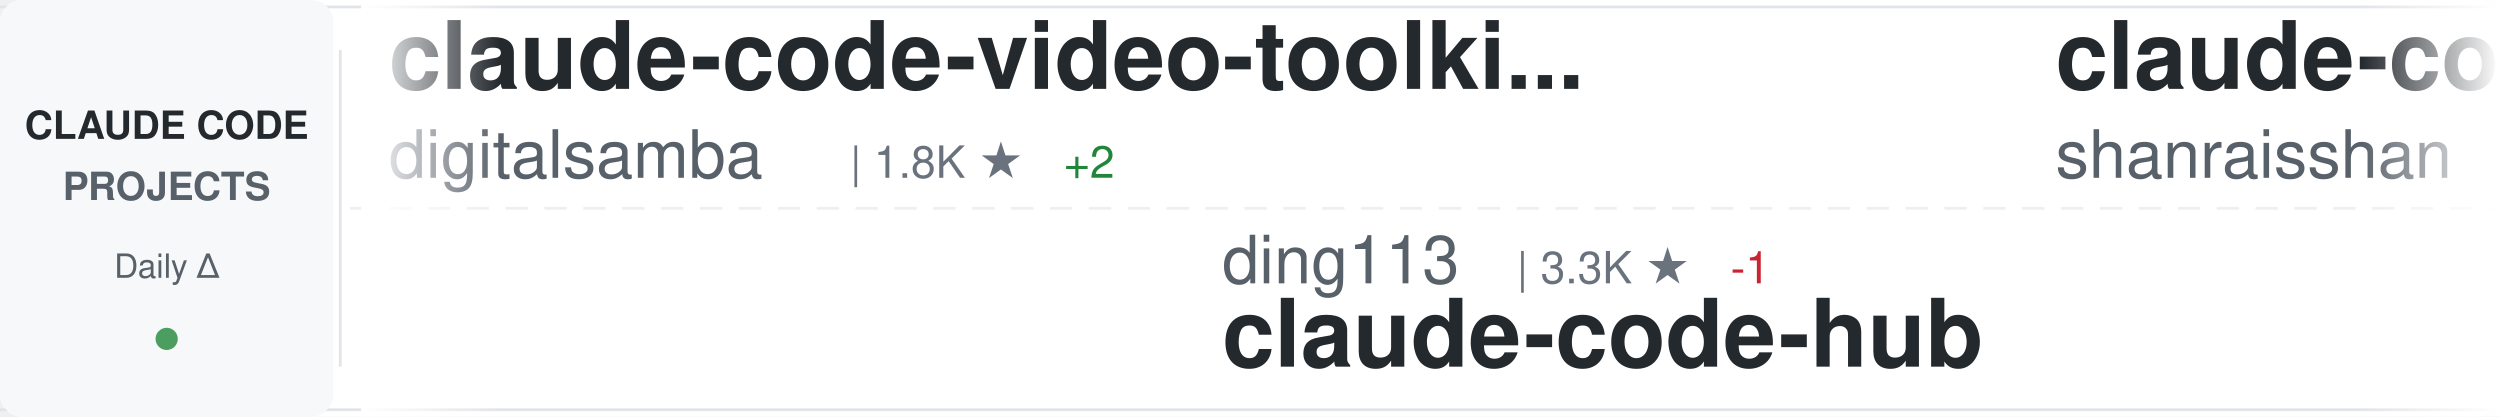
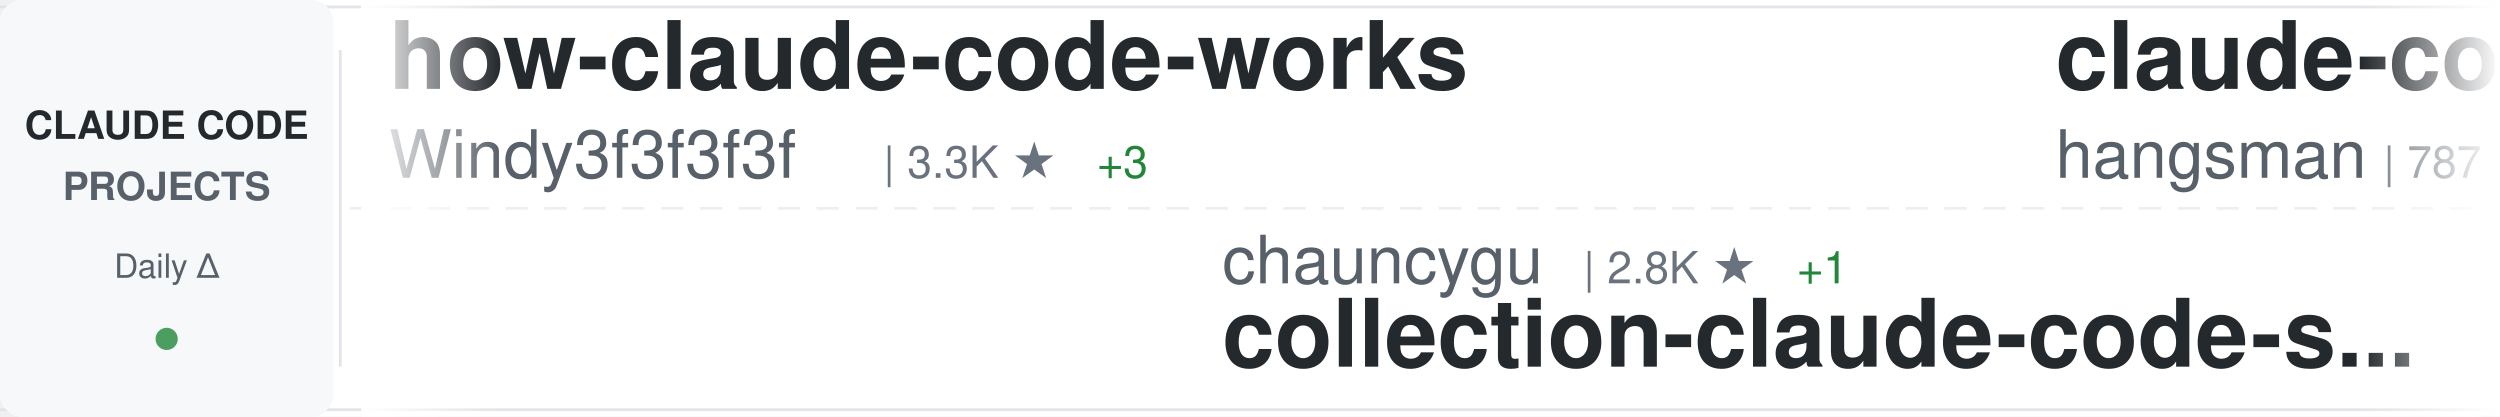
<svg xmlns="http://www.w3.org/2000/svg" width="900" height="150">
  <defs>
    <linearGradient id="awesomeLeftFade" x1="0%" y1="0%" x2="100%" y2="0%">
      <stop offset="0%" style="stop-color:#ffffff;stop-opacity:1" />
      <stop offset="100%" style="stop-color:#ffffff;stop-opacity:0" />
    </linearGradient>
    <linearGradient id="awesomeRightFade" x1="0%" y1="0%" x2="100%" y2="0%">
      <stop offset="0%" style="stop-color:#ffffff;stop-opacity:0" />
      <stop offset="100%" style="stop-color:#ffffff;stop-opacity:1" />
    </linearGradient>
  </defs>
  <rect width="900" height="150" fill="#ffffff" rx="8" />
  <rect x="0" y="2" width="900" height="1" fill="#e1e4e8" />
  <rect x="0" y="147" width="900" height="1" fill="#e1e4e8" />
  <line x1="0" y1="75" x2="900" y2="75" stroke="#e1e4e8" stroke-width="1" stroke-dasharray="8 6" opacity="0.6" />
  <rect x="0" y="0" width="120" height="150" fill="#f6f8fa" rx="8" />
  <text x="60" y="50" font-family="-apple-system, BlinkMacSystemFont, 'Segoe UI', Helvetica, Arial, sans-serif" font-size="14" font-weight="600" fill="#24292e" text-anchor="middle">CLAUDE CODE</text>
  <text x="60" y="72" font-family="-apple-system, BlinkMacSystemFont, 'Segoe UI', Helvetica, Arial, sans-serif" font-size="14" font-weight="600" fill="#586069" text-anchor="middle">PROJECTS</text>
  <text x="60" y="100" font-family="-apple-system, BlinkMacSystemFont, 'Segoe UI', Helvetica, Arial, sans-serif" font-size="12" font-weight="500" fill="#586069" text-anchor="middle">Daily Δ</text>
  <circle cx="60" cy="122" r="4" fill="#22863a" opacity="0.8" />
  <rect x="122" y="18" width="1" height="114" fill="#e1e4e8" />
  <clipPath id="awesomeTickerClip">
    <rect x="130" y="0" width="770" height="150" />
  </clipPath>
  <g clip-path="url(#awesomeTickerClip)">
    <g id="awesomeTickerItems">
      <animateTransform attributeName="transform" attributeType="XML" type="translate" from="0 0" to="-3000 0" dur="54s" repeatCount="indefinite" />
      <g transform="translate(0, 0)">
-         <text x="140" y="32" font-family="-apple-system, BlinkMacSystemFont, 'Segoe UI', Helvetica, Arial, sans-serif" font-size="34" font-weight="600" fill="#24292e">claude-code-video-toolki...</text>
-         <text x="140" y="64" font-family="-apple-system, BlinkMacSystemFont, 'Segoe UI', Helvetica, Arial, sans-serif" font-size="24" font-weight="400" fill="#586069">digitalsamba</text>
-         <text x="306" y="64" font-family="-apple-system, BlinkMacSystemFont, 'Segoe UI', Helvetica, Arial, sans-serif" font-size="16" font-weight="500" fill="#6a737d">| 1.8K ★</text>
-         <text x="383" y="64" font-family="-apple-system, BlinkMacSystemFont, 'Segoe UI', Helvetica, Arial, sans-serif" font-size="16" font-weight="500" fill="#22863a"> +2</text>
+         <text x="140" y="32" font-family="-apple-system, BlinkMacSystemFont, 'Segoe UI', Helvetica, Arial, sans-serif" font-size="34" font-weight="600" fill="#24292e">how-claude-code-works</text>
+         <text x="140" y="64" font-family="-apple-system, BlinkMacSystemFont, 'Segoe UI', Helvetica, Arial, sans-serif" font-size="24" font-weight="400" fill="#586069">Windy3f3f3f3f</text>
+         <text x="318" y="64" font-family="-apple-system, BlinkMacSystemFont, 'Segoe UI', Helvetica, Arial, sans-serif" font-size="16" font-weight="500" fill="#6a737d">| 3.3K ★</text>
+         <text x="395" y="64" font-family="-apple-system, BlinkMacSystemFont, 'Segoe UI', Helvetica, Arial, sans-serif" font-size="16" font-weight="500" fill="#22863a"> +3</text>
      </g>
      <g transform="translate(300, 0)">
-         <text x="140" y="102" font-family="-apple-system, BlinkMacSystemFont, 'Segoe UI', Helvetica, Arial, sans-serif" font-size="24" font-weight="400" fill="#586069">ding113</text>
-         <text x="246" y="102" font-family="-apple-system, BlinkMacSystemFont, 'Segoe UI', Helvetica, Arial, sans-serif" font-size="16" font-weight="500" fill="#6a737d">| 3.3K ★</text>
-         <text x="323" y="102" font-family="-apple-system, BlinkMacSystemFont, 'Segoe UI', Helvetica, Arial, sans-serif" font-size="16" font-weight="500" fill="#cb2431"> -1</text>
-         <text x="140" y="132" font-family="-apple-system, BlinkMacSystemFont, 'Segoe UI', Helvetica, Arial, sans-serif" font-size="34" font-weight="600" fill="#24292e">claude-code-hub</text>
+         <text x="140" y="102" font-family="-apple-system, BlinkMacSystemFont, 'Segoe UI', Helvetica, Arial, sans-serif" font-size="24" font-weight="400" fill="#586069">chauncygu</text>
+         <text x="270" y="102" font-family="-apple-system, BlinkMacSystemFont, 'Segoe UI', Helvetica, Arial, sans-serif" font-size="16" font-weight="500" fill="#6a737d">| 2.8K ★</text>
+         <text x="347" y="102" font-family="-apple-system, BlinkMacSystemFont, 'Segoe UI', Helvetica, Arial, sans-serif" font-size="16" font-weight="500" fill="#22863a"> +1</text>
+         <text x="140" y="132" font-family="-apple-system, BlinkMacSystemFont, 'Segoe UI', Helvetica, Arial, sans-serif" font-size="34" font-weight="600" fill="#24292e">collection-claude-code-s...</text>
      </g>
      <g transform="translate(600, 0)">
-         <text x="140" y="32" font-family="-apple-system, BlinkMacSystemFont, 'Segoe UI', Helvetica, Arial, sans-serif" font-size="34" font-weight="600" fill="#24292e">claude-code-best-practic...</text>
-         <text x="140" y="64" font-family="-apple-system, BlinkMacSystemFont, 'Segoe UI', Helvetica, Arial, sans-serif" font-size="24" font-weight="400" fill="#586069">shanraisshan</text>
-         <text x="306" y="64" font-family="-apple-system, BlinkMacSystemFont, 'Segoe UI', Helvetica, Arial, sans-serif" font-size="16" font-weight="500" fill="#6a737d">| 63.4K ★</text>
-         <text x="392" y="64" font-family="-apple-system, BlinkMacSystemFont, 'Segoe UI', Helvetica, Arial, sans-serif" font-size="16" font-weight="500" fill="#22863a"> +19</text>
+         <text x="140" y="32" font-family="-apple-system, BlinkMacSystemFont, 'Segoe UI', Helvetica, Arial, sans-serif" font-size="34" font-weight="600" fill="#24292e">claude-code-source</text>
+         <text x="140" y="64" font-family="-apple-system, BlinkMacSystemFont, 'Segoe UI', Helvetica, Arial, sans-serif" font-size="24" font-weight="400" fill="#586069">hangsman</text>
+         <text x="258" y="64" font-family="-apple-system, BlinkMacSystemFont, 'Segoe UI', Helvetica, Arial, sans-serif" font-size="16" font-weight="500" fill="#6a737d">| 787 ★</text>
      </g>
      <g transform="translate(900, 0)">
-         <text x="140" y="102" font-family="-apple-system, BlinkMacSystemFont, 'Segoe UI', Helvetica, Arial, sans-serif" font-size="24" font-weight="400" fill="#586069">ChinaSiro</text>
-         <text x="270" y="102" font-family="-apple-system, BlinkMacSystemFont, 'Segoe UI', Helvetica, Arial, sans-serif" font-size="16" font-weight="500" fill="#6a737d">| 9.6K ★</text>
-         <text x="347" y="102" font-family="-apple-system, BlinkMacSystemFont, 'Segoe UI', Helvetica, Arial, sans-serif" font-size="16" font-weight="500" fill="#cb2431"> -1</text>
-         <text x="140" y="132" font-family="-apple-system, BlinkMacSystemFont, 'Segoe UI', Helvetica, Arial, sans-serif" font-size="34" font-weight="600" fill="#24292e">claude-code-sourcemap</text>
+         <text x="140" y="102" font-family="-apple-system, BlinkMacSystemFont, 'Segoe UI', Helvetica, Arial, sans-serif" font-size="24" font-weight="400" fill="#586069">freestylefly</text>
+         <text x="306" y="102" font-family="-apple-system, BlinkMacSystemFont, 'Segoe UI', Helvetica, Arial, sans-serif" font-size="16" font-weight="500" fill="#6a737d">| 128 ★</text>
+         <text x="140" y="132" font-family="-apple-system, BlinkMacSystemFont, 'Segoe UI', Helvetica, Arial, sans-serif" font-size="34" font-weight="600" fill="#24292e">claude-code</text>
      </g>
      <g transform="translate(1200, 0)">
-         <text x="140" y="32" font-family="-apple-system, BlinkMacSystemFont, 'Segoe UI', Helvetica, Arial, sans-serif" font-size="34" font-weight="600" fill="#24292e">Auto-claude-code-researc...</text>
-         <text x="140" y="64" font-family="-apple-system, BlinkMacSystemFont, 'Segoe UI', Helvetica, Arial, sans-serif" font-size="24" font-weight="400" fill="#586069">wanshuiyin</text>
-         <text x="282" y="64" font-family="-apple-system, BlinkMacSystemFont, 'Segoe UI', Helvetica, Arial, sans-serif" font-size="16" font-weight="500" fill="#6a737d">| 13.8K ★</text>
-         <text x="368" y="64" font-family="-apple-system, BlinkMacSystemFont, 'Segoe UI', Helvetica, Arial, sans-serif" font-size="16" font-weight="500" fill="#22863a"> +14</text>
+         <text x="140" y="32" font-family="-apple-system, BlinkMacSystemFont, 'Segoe UI', Helvetica, Arial, sans-serif" font-size="34" font-weight="600" fill="#24292e">claude-code-my-workflow</text>
+         <text x="140" y="64" font-family="-apple-system, BlinkMacSystemFont, 'Segoe UI', Helvetica, Arial, sans-serif" font-size="24" font-weight="400" fill="#586069">pedrohcgs</text>
+         <text x="270" y="64" font-family="-apple-system, BlinkMacSystemFont, 'Segoe UI', Helvetica, Arial, sans-serif" font-size="16" font-weight="500" fill="#6a737d">| 1.4K ★</text>
+         <text x="347" y="64" font-family="-apple-system, BlinkMacSystemFont, 'Segoe UI', Helvetica, Arial, sans-serif" font-size="16" font-weight="500" fill="#22863a"> +1</text>
      </g>
      <g transform="translate(1500, 0)">
-         <text x="140" y="102" font-family="-apple-system, BlinkMacSystemFont, 'Segoe UI', Helvetica, Arial, sans-serif" font-size="24" font-weight="400" fill="#586069">huangjia2019</text>
-         <text x="306" y="102" font-family="-apple-system, BlinkMacSystemFont, 'Segoe UI', Helvetica, Arial, sans-serif" font-size="16" font-weight="500" fill="#6a737d">| 1.0K ★</text>
-         <text x="383" y="102" font-family="-apple-system, BlinkMacSystemFont, 'Segoe UI', Helvetica, Arial, sans-serif" font-size="16" font-weight="500" fill="#22863a"> +1</text>
-         <text x="140" y="132" font-family="-apple-system, BlinkMacSystemFont, 'Segoe UI', Helvetica, Arial, sans-serif" font-size="34" font-weight="600" fill="#24292e">claude-code-engineering</text>
+         <text x="140" y="102" font-family="-apple-system, BlinkMacSystemFont, 'Segoe UI', Helvetica, Arial, sans-serif" font-size="24" font-weight="400" fill="#586069">https-deeplearning-ai</text>
+         <text x="414" y="102" font-family="-apple-system, BlinkMacSystemFont, 'Segoe UI', Helvetica, Arial, sans-serif" font-size="16" font-weight="500" fill="#6a737d">| 535 ★</text>
+         <text x="140" y="132" font-family="-apple-system, BlinkMacSystemFont, 'Segoe UI', Helvetica, Arial, sans-serif" font-size="34" font-weight="600" fill="#24292e">sc-claude-code-files</text>
      </g>
      <g transform="translate(1800, 0)">
-         <text x="140" y="32" font-family="-apple-system, BlinkMacSystemFont, 'Segoe UI', Helvetica, Arial, sans-serif" font-size="34" font-weight="600" fill="#24292e">claude_code_src</text>
-         <text x="140" y="64" font-family="-apple-system, BlinkMacSystemFont, 'Segoe UI', Helvetica, Arial, sans-serif" font-size="24" font-weight="400" fill="#586069">ponponon</text>
-         <text x="258" y="64" font-family="-apple-system, BlinkMacSystemFont, 'Segoe UI', Helvetica, Arial, sans-serif" font-size="16" font-weight="500" fill="#6a737d">| 2.3K ★</text>
+         <text x="140" y="32" font-family="-apple-system, BlinkMacSystemFont, 'Segoe UI', Helvetica, Arial, sans-serif" font-size="34" font-weight="600" fill="#24292e">claude-code-reverse</text>
+         <text x="140" y="64" font-family="-apple-system, BlinkMacSystemFont, 'Segoe UI', Helvetica, Arial, sans-serif" font-size="24" font-weight="400" fill="#586069">Yuyz0112</text>
+         <text x="258" y="64" font-family="-apple-system, BlinkMacSystemFont, 'Segoe UI', Helvetica, Arial, sans-serif" font-size="16" font-weight="500" fill="#6a737d">| 2.4K ★</text>
      </g>
      <g transform="translate(2100, 0)">
-         <text x="140" y="102" font-family="-apple-system, BlinkMacSystemFont, 'Segoe UI', Helvetica, Arial, sans-serif" font-size="24" font-weight="400" fill="#586069">krusemediallc</text>
-         <text x="318" y="102" font-family="-apple-system, BlinkMacSystemFont, 'Segoe UI', Helvetica, Arial, sans-serif" font-size="16" font-weight="500" fill="#6a737d">| 1.0K ★</text>
-         <text x="140" y="132" font-family="-apple-system, BlinkMacSystemFont, 'Segoe UI', Helvetica, Arial, sans-serif" font-size="34" font-weight="600" fill="#24292e">arcads-claude-code</text>
+         <text x="140" y="102" font-family="-apple-system, BlinkMacSystemFont, 'Segoe UI', Helvetica, Arial, sans-serif" font-size="24" font-weight="400" fill="#586069">shareAI-lab</text>
+         <text x="294" y="102" font-family="-apple-system, BlinkMacSystemFont, 'Segoe UI', Helvetica, Arial, sans-serif" font-size="16" font-weight="500" fill="#6a737d">| 72.1K ★</text>
+         <text x="380" y="102" font-family="-apple-system, BlinkMacSystemFont, 'Segoe UI', Helvetica, Arial, sans-serif" font-size="16" font-weight="500" fill="#22863a"> +26</text>
+         <text x="140" y="132" font-family="-apple-system, BlinkMacSystemFont, 'Segoe UI', Helvetica, Arial, sans-serif" font-size="34" font-weight="600" fill="#24292e">learn-claude-code</text>
      </g>
      <g transform="translate(2400, 0)">
-         <text x="140" y="32" font-family="-apple-system, BlinkMacSystemFont, 'Segoe UI', Helvetica, Arial, sans-serif" font-size="34" font-weight="600" fill="#24292e">claude-code</text>
-         <text x="140" y="64" font-family="-apple-system, BlinkMacSystemFont, 'Segoe UI', Helvetica, Arial, sans-serif" font-size="24" font-weight="400" fill="#586069">freestylefly</text>
-         <text x="306" y="64" font-family="-apple-system, BlinkMacSystemFont, 'Segoe UI', Helvetica, Arial, sans-serif" font-size="16" font-weight="500" fill="#6a737d">| 128 ★</text>
+         <text x="140" y="32" font-family="-apple-system, BlinkMacSystemFont, 'Segoe UI', Helvetica, Arial, sans-serif" font-size="34" font-weight="600" fill="#24292e">awesome-claude-code-suba...</text>
+         <text x="140" y="64" font-family="-apple-system, BlinkMacSystemFont, 'Segoe UI', Helvetica, Arial, sans-serif" font-size="24" font-weight="400" fill="#586069">VoltAgent</text>
+         <text x="270" y="64" font-family="-apple-system, BlinkMacSystemFont, 'Segoe UI', Helvetica, Arial, sans-serif" font-size="16" font-weight="500" fill="#6a737d">| 23.7K ★</text>
+         <text x="356" y="64" font-family="-apple-system, BlinkMacSystemFont, 'Segoe UI', Helvetica, Arial, sans-serif" font-size="16" font-weight="500" fill="#22863a"> +8</text>
      </g>
      <g transform="translate(2700, 0)">
-         <text x="140" y="102" font-family="-apple-system, BlinkMacSystemFont, 'Segoe UI', Helvetica, Arial, sans-serif" font-size="24" font-weight="400" fill="#586069">pengchengneo</text>
-         <text x="306" y="102" font-family="-apple-system, BlinkMacSystemFont, 'Segoe UI', Helvetica, Arial, sans-serif" font-size="16" font-weight="500" fill="#6a737d">| 1.7K ★</text>
-         <text x="383" y="102" font-family="-apple-system, BlinkMacSystemFont, 'Segoe UI', Helvetica, Arial, sans-serif" font-size="16" font-weight="500" fill="#22863a"> +1</text>
-         <text x="140" y="132" font-family="-apple-system, BlinkMacSystemFont, 'Segoe UI', Helvetica, Arial, sans-serif" font-size="34" font-weight="600" fill="#24292e">Claude-Code</text>
+         <text x="140" y="102" font-family="-apple-system, BlinkMacSystemFont, 'Segoe UI', Helvetica, Arial, sans-serif" font-size="24" font-weight="400" fill="#586069">AprilNEA</text>
+         <text x="258" y="102" font-family="-apple-system, BlinkMacSystemFont, 'Segoe UI', Helvetica, Arial, sans-serif" font-size="16" font-weight="500" fill="#6a737d">| 392 ★</text>
+         <text x="140" y="132" font-family="-apple-system, BlinkMacSystemFont, 'Segoe UI', Helvetica, Arial, sans-serif" font-size="34" font-weight="600" fill="#24292e">claude-code-source</text>
      </g>
      <g transform="translate(3000, 0)">
-         <text x="140" y="32" font-family="-apple-system, BlinkMacSystemFont, 'Segoe UI', Helvetica, Arial, sans-serif" font-size="34" font-weight="600" fill="#24292e">claude-code-video-toolki...</text>
-         <text x="140" y="64" font-family="-apple-system, BlinkMacSystemFont, 'Segoe UI', Helvetica, Arial, sans-serif" font-size="24" font-weight="400" fill="#586069">digitalsamba</text>
-         <text x="306" y="64" font-family="-apple-system, BlinkMacSystemFont, 'Segoe UI', Helvetica, Arial, sans-serif" font-size="16" font-weight="500" fill="#6a737d">| 1.8K ★</text>
-         <text x="383" y="64" font-family="-apple-system, BlinkMacSystemFont, 'Segoe UI', Helvetica, Arial, sans-serif" font-size="16" font-weight="500" fill="#22863a"> +2</text>
+         <text x="140" y="32" font-family="-apple-system, BlinkMacSystemFont, 'Segoe UI', Helvetica, Arial, sans-serif" font-size="34" font-weight="600" fill="#24292e">how-claude-code-works</text>
+         <text x="140" y="64" font-family="-apple-system, BlinkMacSystemFont, 'Segoe UI', Helvetica, Arial, sans-serif" font-size="24" font-weight="400" fill="#586069">Windy3f3f3f3f</text>
+         <text x="318" y="64" font-family="-apple-system, BlinkMacSystemFont, 'Segoe UI', Helvetica, Arial, sans-serif" font-size="16" font-weight="500" fill="#6a737d">| 3.3K ★</text>
+         <text x="395" y="64" font-family="-apple-system, BlinkMacSystemFont, 'Segoe UI', Helvetica, Arial, sans-serif" font-size="16" font-weight="500" fill="#22863a"> +3</text>
      </g>
      <g transform="translate(3300, 0)">
-         <text x="140" y="102" font-family="-apple-system, BlinkMacSystemFont, 'Segoe UI', Helvetica, Arial, sans-serif" font-size="24" font-weight="400" fill="#586069">ding113</text>
-         <text x="246" y="102" font-family="-apple-system, BlinkMacSystemFont, 'Segoe UI', Helvetica, Arial, sans-serif" font-size="16" font-weight="500" fill="#6a737d">| 3.3K ★</text>
-         <text x="323" y="102" font-family="-apple-system, BlinkMacSystemFont, 'Segoe UI', Helvetica, Arial, sans-serif" font-size="16" font-weight="500" fill="#cb2431"> -1</text>
-         <text x="140" y="132" font-family="-apple-system, BlinkMacSystemFont, 'Segoe UI', Helvetica, Arial, sans-serif" font-size="34" font-weight="600" fill="#24292e">claude-code-hub</text>
+         <text x="140" y="102" font-family="-apple-system, BlinkMacSystemFont, 'Segoe UI', Helvetica, Arial, sans-serif" font-size="24" font-weight="400" fill="#586069">chauncygu</text>
+         <text x="270" y="102" font-family="-apple-system, BlinkMacSystemFont, 'Segoe UI', Helvetica, Arial, sans-serif" font-size="16" font-weight="500" fill="#6a737d">| 2.8K ★</text>
+         <text x="347" y="102" font-family="-apple-system, BlinkMacSystemFont, 'Segoe UI', Helvetica, Arial, sans-serif" font-size="16" font-weight="500" fill="#22863a"> +1</text>
+         <text x="140" y="132" font-family="-apple-system, BlinkMacSystemFont, 'Segoe UI', Helvetica, Arial, sans-serif" font-size="34" font-weight="600" fill="#24292e">collection-claude-code-s...</text>
      </g>
      <g transform="translate(3600, 0)">
-         <text x="140" y="32" font-family="-apple-system, BlinkMacSystemFont, 'Segoe UI', Helvetica, Arial, sans-serif" font-size="34" font-weight="600" fill="#24292e">claude-code-best-practic...</text>
-         <text x="140" y="64" font-family="-apple-system, BlinkMacSystemFont, 'Segoe UI', Helvetica, Arial, sans-serif" font-size="24" font-weight="400" fill="#586069">shanraisshan</text>
-         <text x="306" y="64" font-family="-apple-system, BlinkMacSystemFont, 'Segoe UI', Helvetica, Arial, sans-serif" font-size="16" font-weight="500" fill="#6a737d">| 63.4K ★</text>
-         <text x="392" y="64" font-family="-apple-system, BlinkMacSystemFont, 'Segoe UI', Helvetica, Arial, sans-serif" font-size="16" font-weight="500" fill="#22863a"> +19</text>
+         <text x="140" y="32" font-family="-apple-system, BlinkMacSystemFont, 'Segoe UI', Helvetica, Arial, sans-serif" font-size="34" font-weight="600" fill="#24292e">claude-code-source</text>
+         <text x="140" y="64" font-family="-apple-system, BlinkMacSystemFont, 'Segoe UI', Helvetica, Arial, sans-serif" font-size="24" font-weight="400" fill="#586069">hangsman</text>
+         <text x="258" y="64" font-family="-apple-system, BlinkMacSystemFont, 'Segoe UI', Helvetica, Arial, sans-serif" font-size="16" font-weight="500" fill="#6a737d">| 787 ★</text>
      </g>
      <g transform="translate(3900, 0)">
-         <text x="140" y="102" font-family="-apple-system, BlinkMacSystemFont, 'Segoe UI', Helvetica, Arial, sans-serif" font-size="24" font-weight="400" fill="#586069">ChinaSiro</text>
-         <text x="270" y="102" font-family="-apple-system, BlinkMacSystemFont, 'Segoe UI', Helvetica, Arial, sans-serif" font-size="16" font-weight="500" fill="#6a737d">| 9.6K ★</text>
-         <text x="347" y="102" font-family="-apple-system, BlinkMacSystemFont, 'Segoe UI', Helvetica, Arial, sans-serif" font-size="16" font-weight="500" fill="#cb2431"> -1</text>
-         <text x="140" y="132" font-family="-apple-system, BlinkMacSystemFont, 'Segoe UI', Helvetica, Arial, sans-serif" font-size="34" font-weight="600" fill="#24292e">claude-code-sourcemap</text>
+         <text x="140" y="102" font-family="-apple-system, BlinkMacSystemFont, 'Segoe UI', Helvetica, Arial, sans-serif" font-size="24" font-weight="400" fill="#586069">freestylefly</text>
+         <text x="306" y="102" font-family="-apple-system, BlinkMacSystemFont, 'Segoe UI', Helvetica, Arial, sans-serif" font-size="16" font-weight="500" fill="#6a737d">| 128 ★</text>
+         <text x="140" y="132" font-family="-apple-system, BlinkMacSystemFont, 'Segoe UI', Helvetica, Arial, sans-serif" font-size="34" font-weight="600" fill="#24292e">claude-code</text>
      </g>
    </g>
  </g>
  <rect x="130" y="0" width="50" height="150" fill="url(#awesomeLeftFade)" />
  <rect x="850" y="0" width="50" height="150" fill="url(#awesomeRightFade)" />
</svg>
